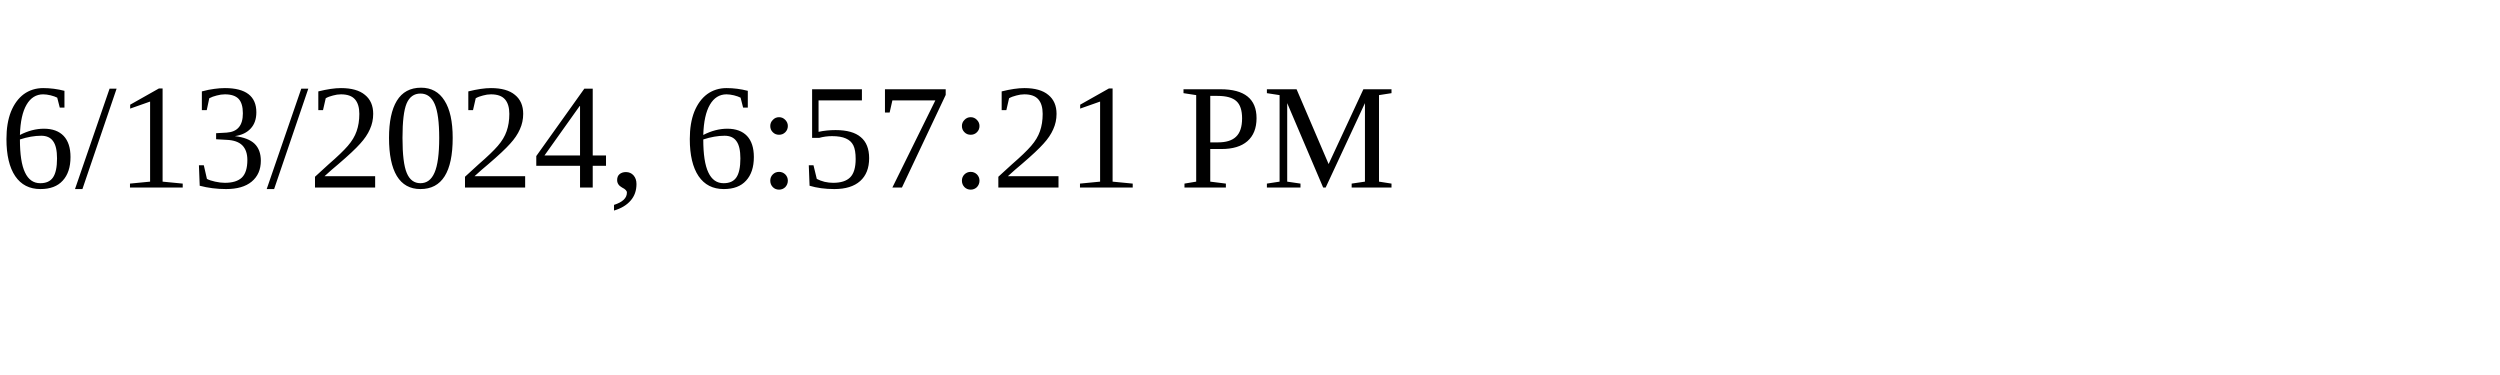
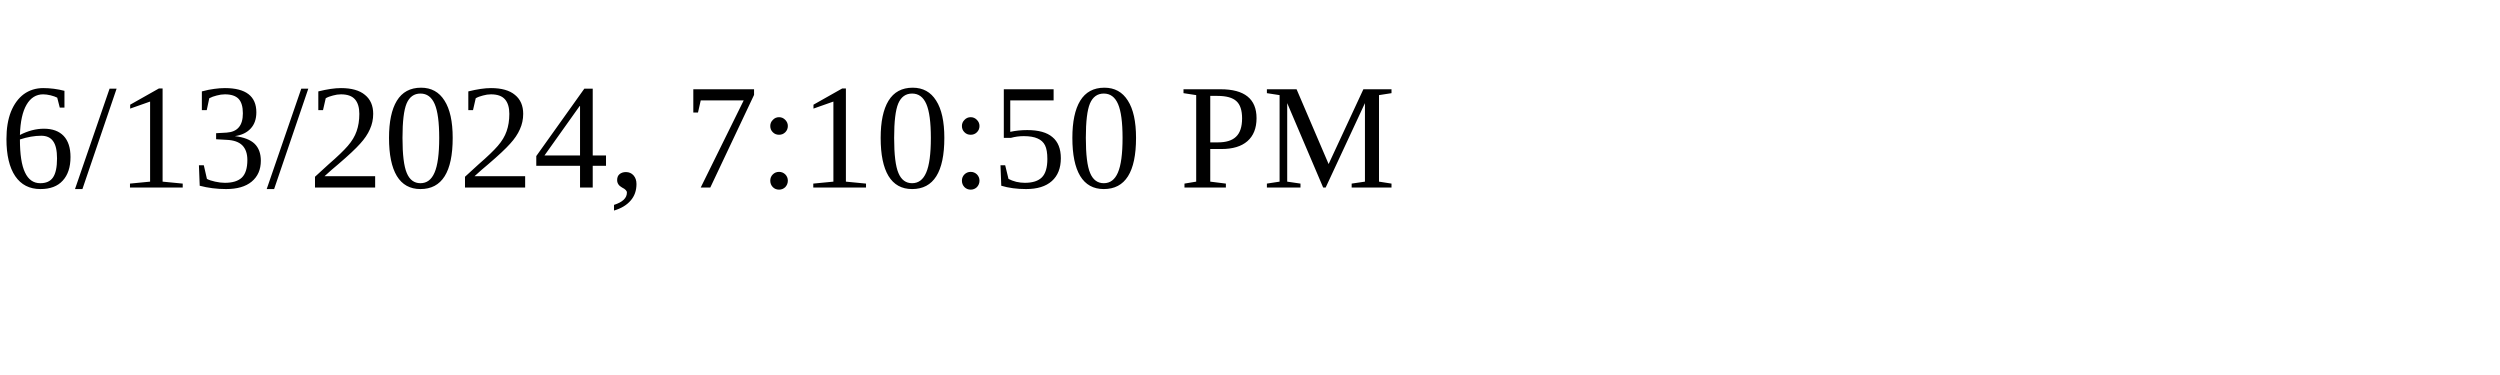
<svg xmlns="http://www.w3.org/2000/svg" height="30" width="200">
-   <text x="0" y="15">6/13/2024, 6:57:21 PM</text>
+   <text x="0" y="15">6/13/2024, 7:10:50 PM</text>
</svg>
